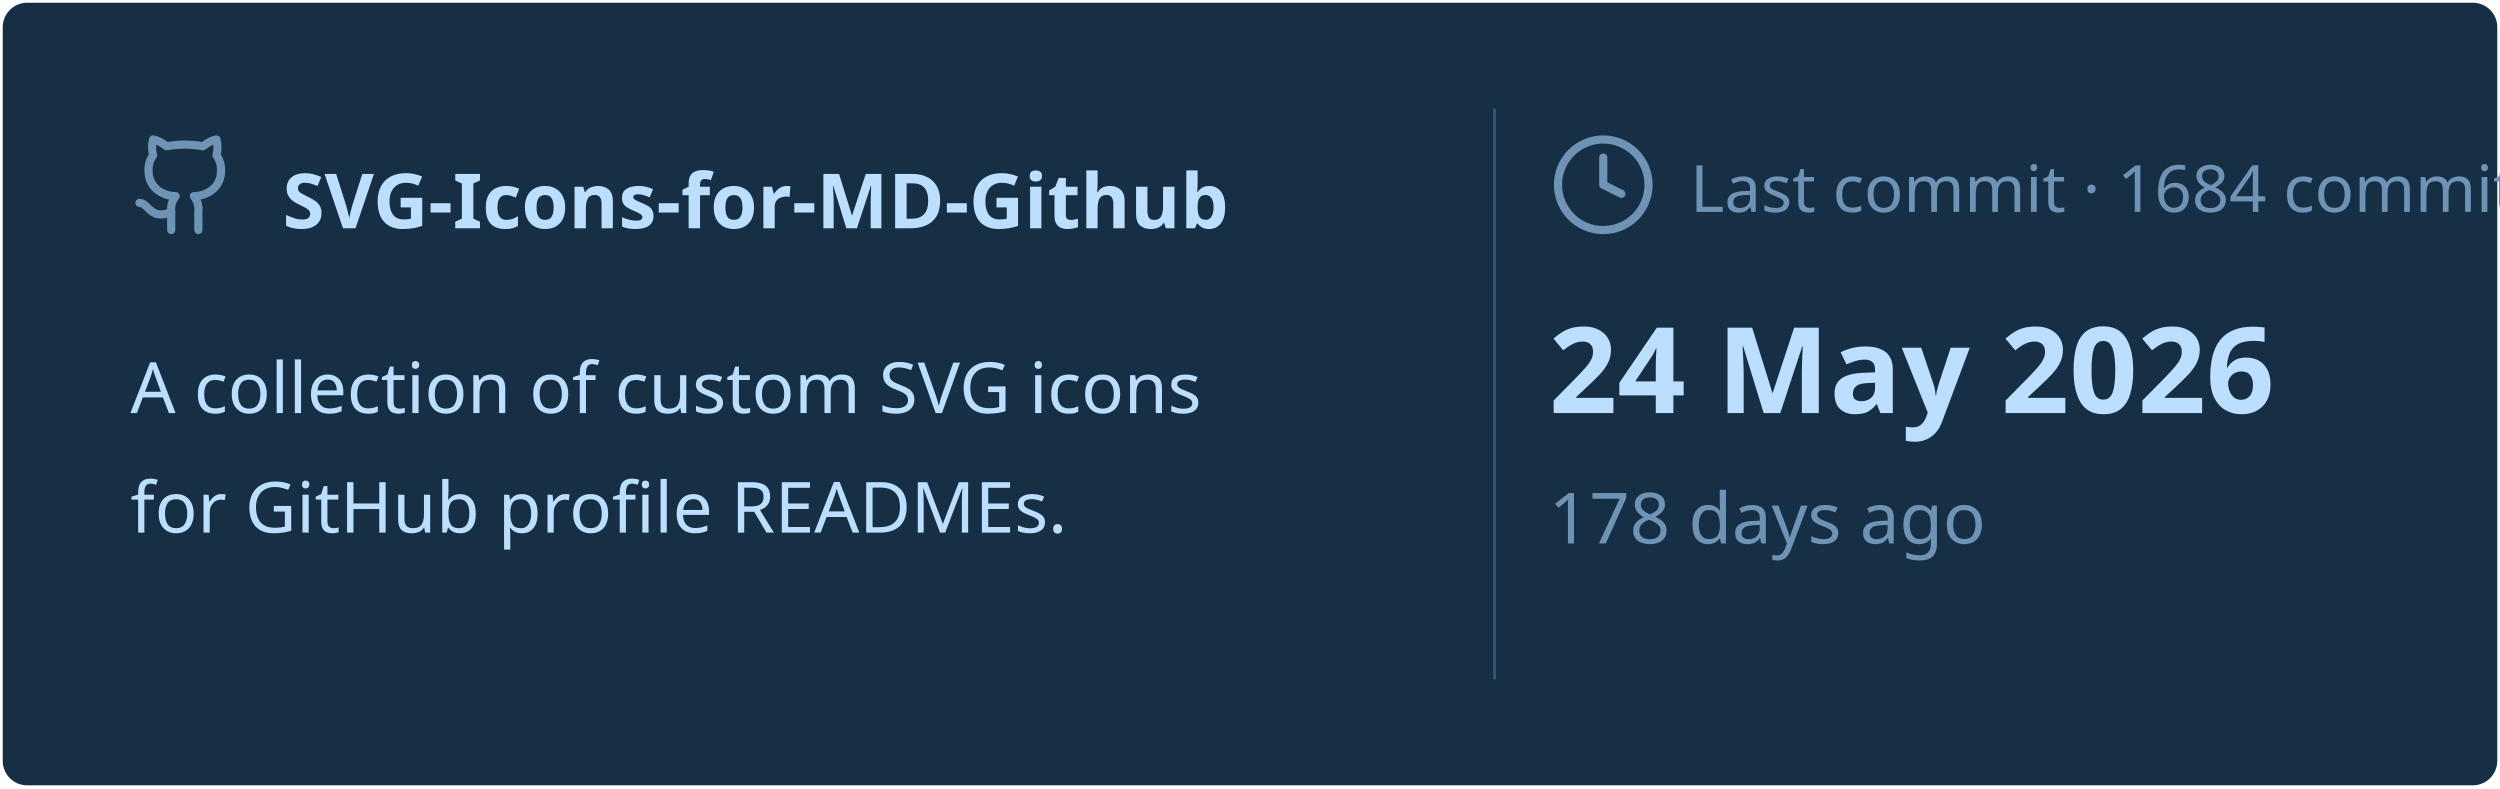
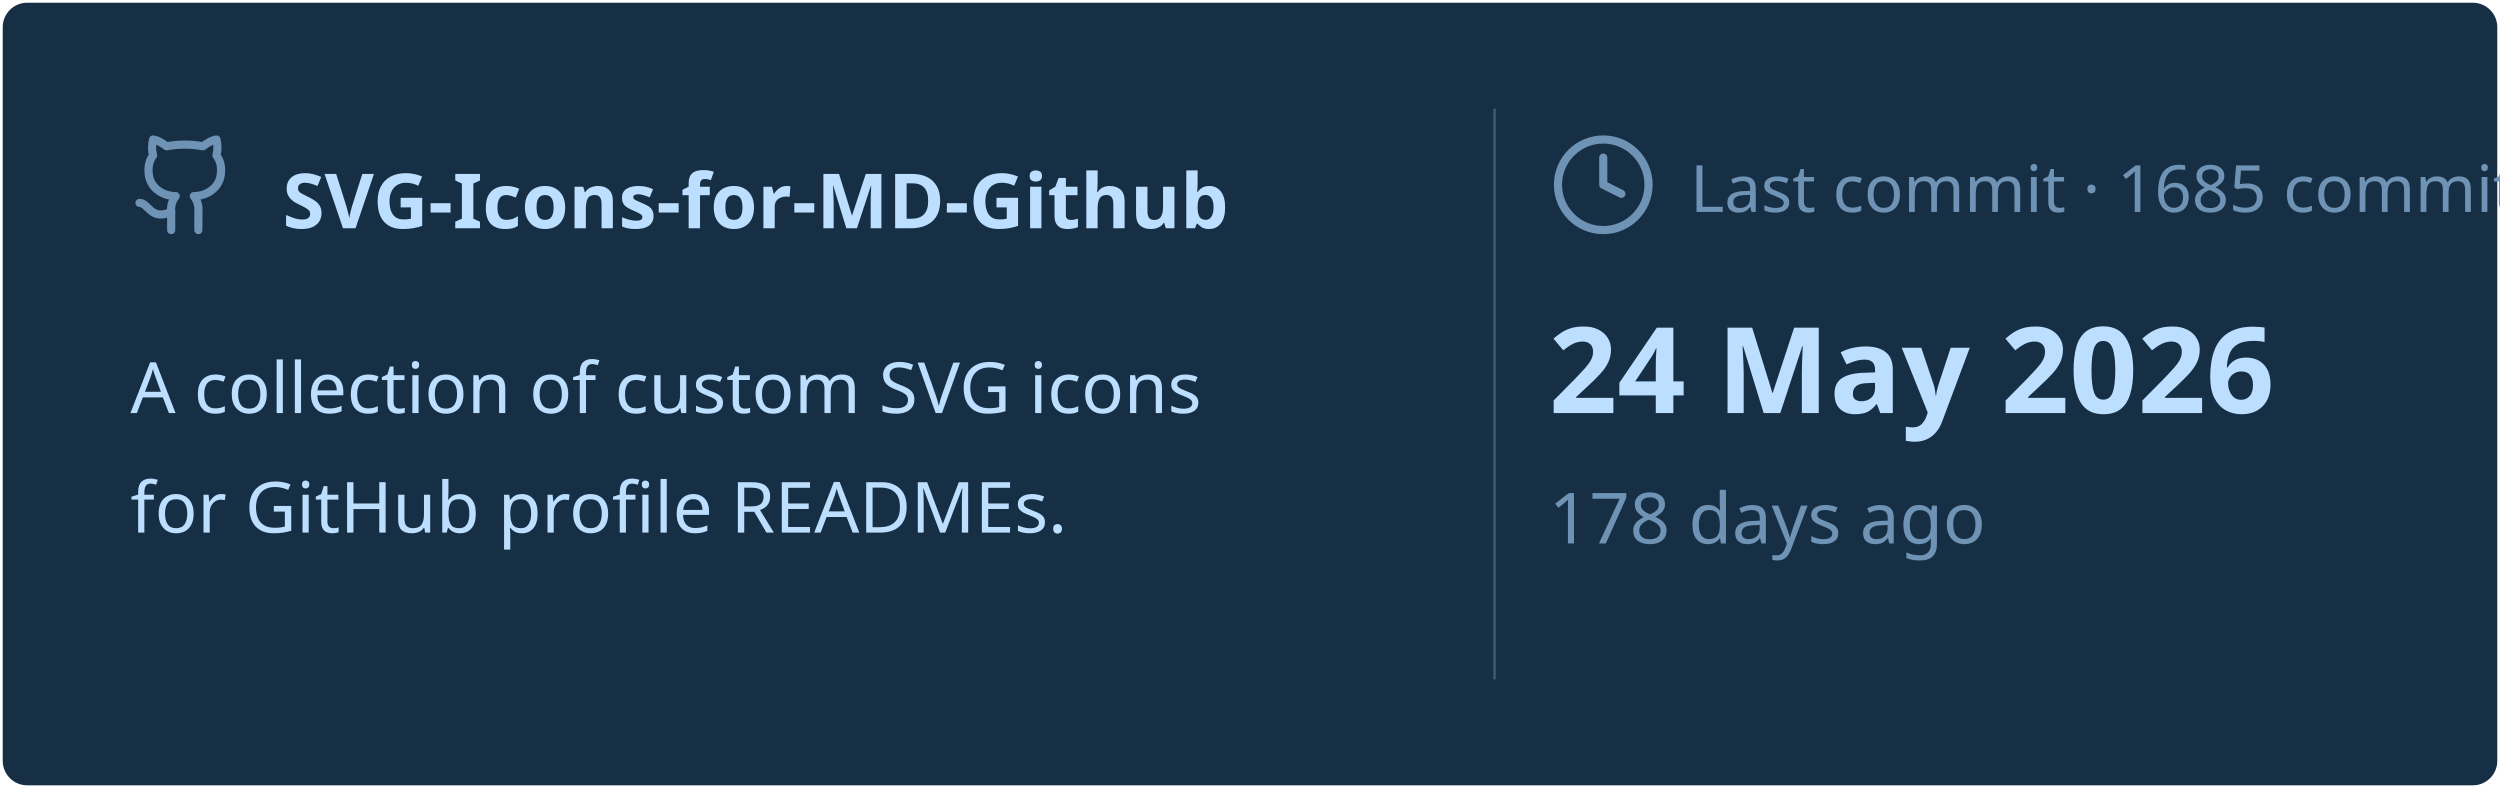
<svg xmlns="http://www.w3.org/2000/svg" viewBox="0 0 460 145" width="460px" height="145px">
  <rect stroke="#000000" stroke-opacity="0" fill="#172F45" rx="4.5" x="0.5" y="0.5" width="459" height="144" />
  <g transform="translate(24, 42)">
    <svg x="0" y="-18" width="20" height="20" viewBox="0 0 24 24" fill="none" stroke="#6E93B5" stroke-width="1.8" stroke-linecap="round" stroke-linejoin="round">
      <path d="M15 22v-4a4.8 4.8 0 0 0-1-3.5c3 0 6-2 6-5.5.08-1.25-.27-2.48-1-3.5.28-1.15.28-2.35 0-3.5 0 0-1 0-3 1.5-2.64-.5-5.36-.5-8 0C6 2 5 2 5 2c-.3 1.15-.3 2.35 0 3.5A5.403 5.403 0 0 0 4 9c0 3.5 3 5.5 6 5.5-.39.49-.68 1.05-.85 1.65-.17.6-.22 1.23-.15 1.85v4" />
      <path d="M9 18c-4.51 2-5-2-7-2" />
    </svg>
    <text x="28" y="0" font-family="&quot;Segoe UI&quot;, Ubuntu, sans-serif" font-size="14" font-weight="700" fill="#BDDFFF">SVG-Icons-for-MD-Github</text>
  </g>
  <text x="24" y="76" font-family="&quot;Segoe UI&quot;, Ubuntu, sans-serif" font-size="13" font-weight="400" fill="#BDDFFF">A collection of custom SVG icons</text>
  <text x="24" y="98" font-family="&quot;Segoe UI&quot;, Ubuntu, sans-serif" font-size="13" font-weight="400" fill="#BDDFFF">for GitHub profile READMEs.</text>
  <line x1="275" y1="20" x2="275" y2="125" stroke="#6E93B5" stroke-width="0.5" stroke-opacity="0.4" />
  <svg x="285" y="24" width="20" height="20" viewBox="0 0 24 24" fill="none" stroke="#6E93B5" stroke-width="1.8" stroke-linecap="round" stroke-linejoin="round">
    <circle cx="12" cy="12" r="10" />
    <polyline points="12 6 12 12 16 14" />
  </svg>
-   <text x="311" y="39" font-family="&quot;Segoe UI&quot;, Ubuntu, sans-serif" font-size="12" font-weight="400" fill="#6E93B5">Last commit · 1684 commits</text>
+   <text x="311" y="39" font-family="&quot;Segoe UI&quot;, Ubuntu, sans-serif" font-size="12" font-weight="400" fill="#6E93B5">Last commit · 1685 commits</text>
  <text x="285" y="76" font-family="&quot;Segoe UI&quot;, Ubuntu, sans-serif" font-size="22" font-weight="700" fill="#BDDFFF">24 May 2026</text>
  <text x="285" y="100" font-family="&quot;Segoe UI&quot;, Ubuntu, sans-serif" font-size="13" font-weight="400" fill="#6E93B5">178 days ago</text>
</svg>
